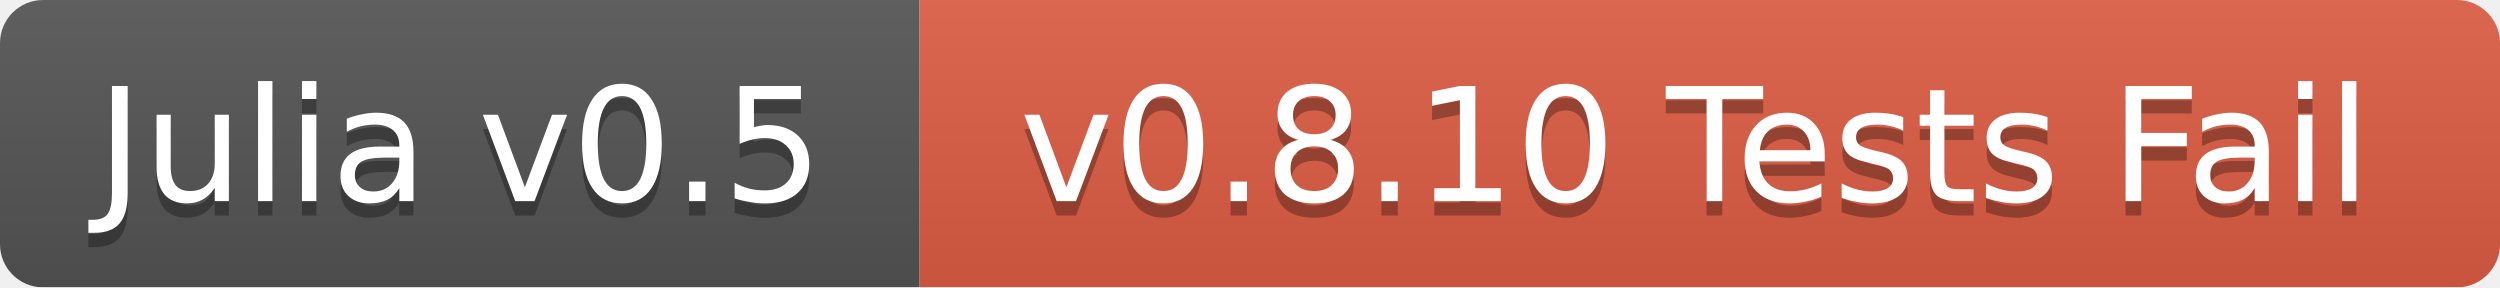
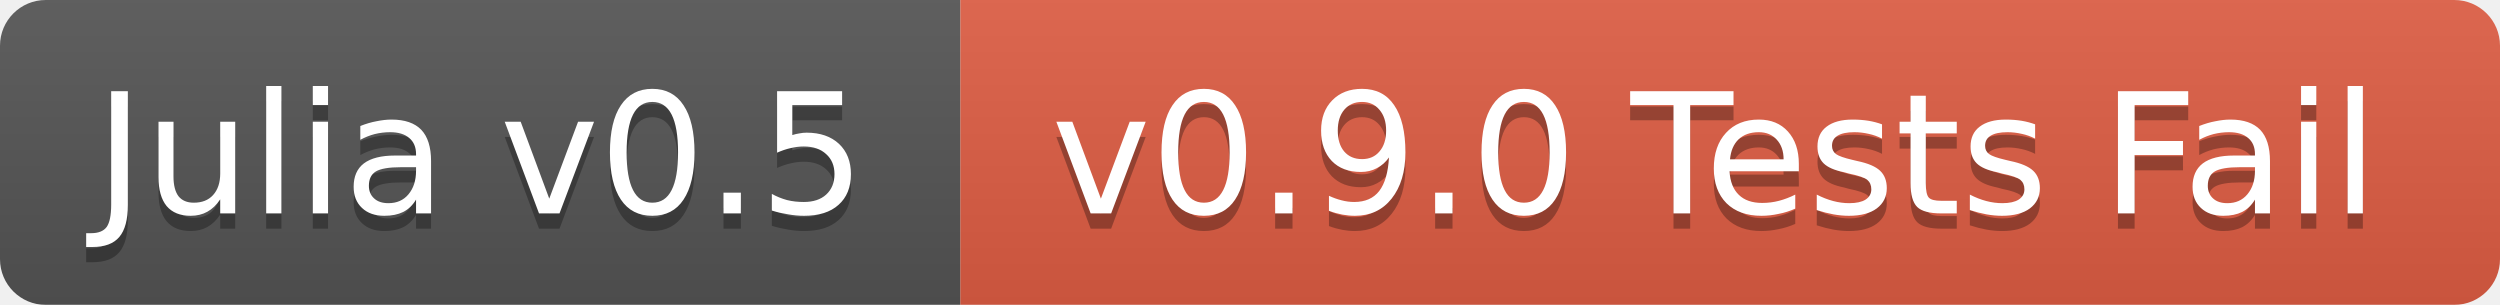
- <svg xmlns="http://www.w3.org/2000/svg" width="174" height="20">
+ <svg xmlns="http://www.w3.org/2000/svg" width="164" height="20">
  <linearGradient id="b" x2="0" y2="100%">
    <stop offset="0" stop-color="#bbb" stop-opacity=".1" />
    <stop offset="1" stop-opacity=".1" />
  </linearGradient>
  <mask id="a">
-     <rect width="174" height="20" rx="3" fill="#fff" />
+     <rect width="164" height="20" rx="3" fill="#fff" />
  </mask>
  <g mask="url(#a)">
-     <path fill="#555" d="M0 0h64v20H0z" />
-     <path fill="#e05d44" d="M64 0h110v20H64z" />
-     <path fill="url(#b)" d="M0 0h174v20H0z" />
+     <path fill="#555" d="M0 0h63v20H0z" />
+     <path fill="#e05d44" d="M63 0h101v20H63z" />
+     <path fill="url(#b)" d="M0 0h164v20H0z" />
  </g>
  <g fill="#fff" text-anchor="middle" font-family="DejaVu Sans,Verdana,Geneva,sans-serif" font-size="11">
-     <text x="32" y="15" fill="#010101" fill-opacity=".3">Julia v0.5</text>
-     <text x="32" y="14">Julia v0.5</text>
-     <text x="118" y="15" fill="#010101" fill-opacity=".3">v0.8.10 Tests Fail</text>
-     <text x="118" y="14">v0.8.10 Tests Fail</text>
+     <text x="31.5" y="15" fill="#010101" fill-opacity=".3">Julia v0.5</text>
+     <text x="31.5" y="14">Julia v0.5</text>
+     <text x="112.5" y="15" fill="#010101" fill-opacity=".3">v0.9.0 Tests Fail</text>
+     <text x="112.5" y="14">v0.9.0 Tests Fail</text>
  </g>
</svg>
